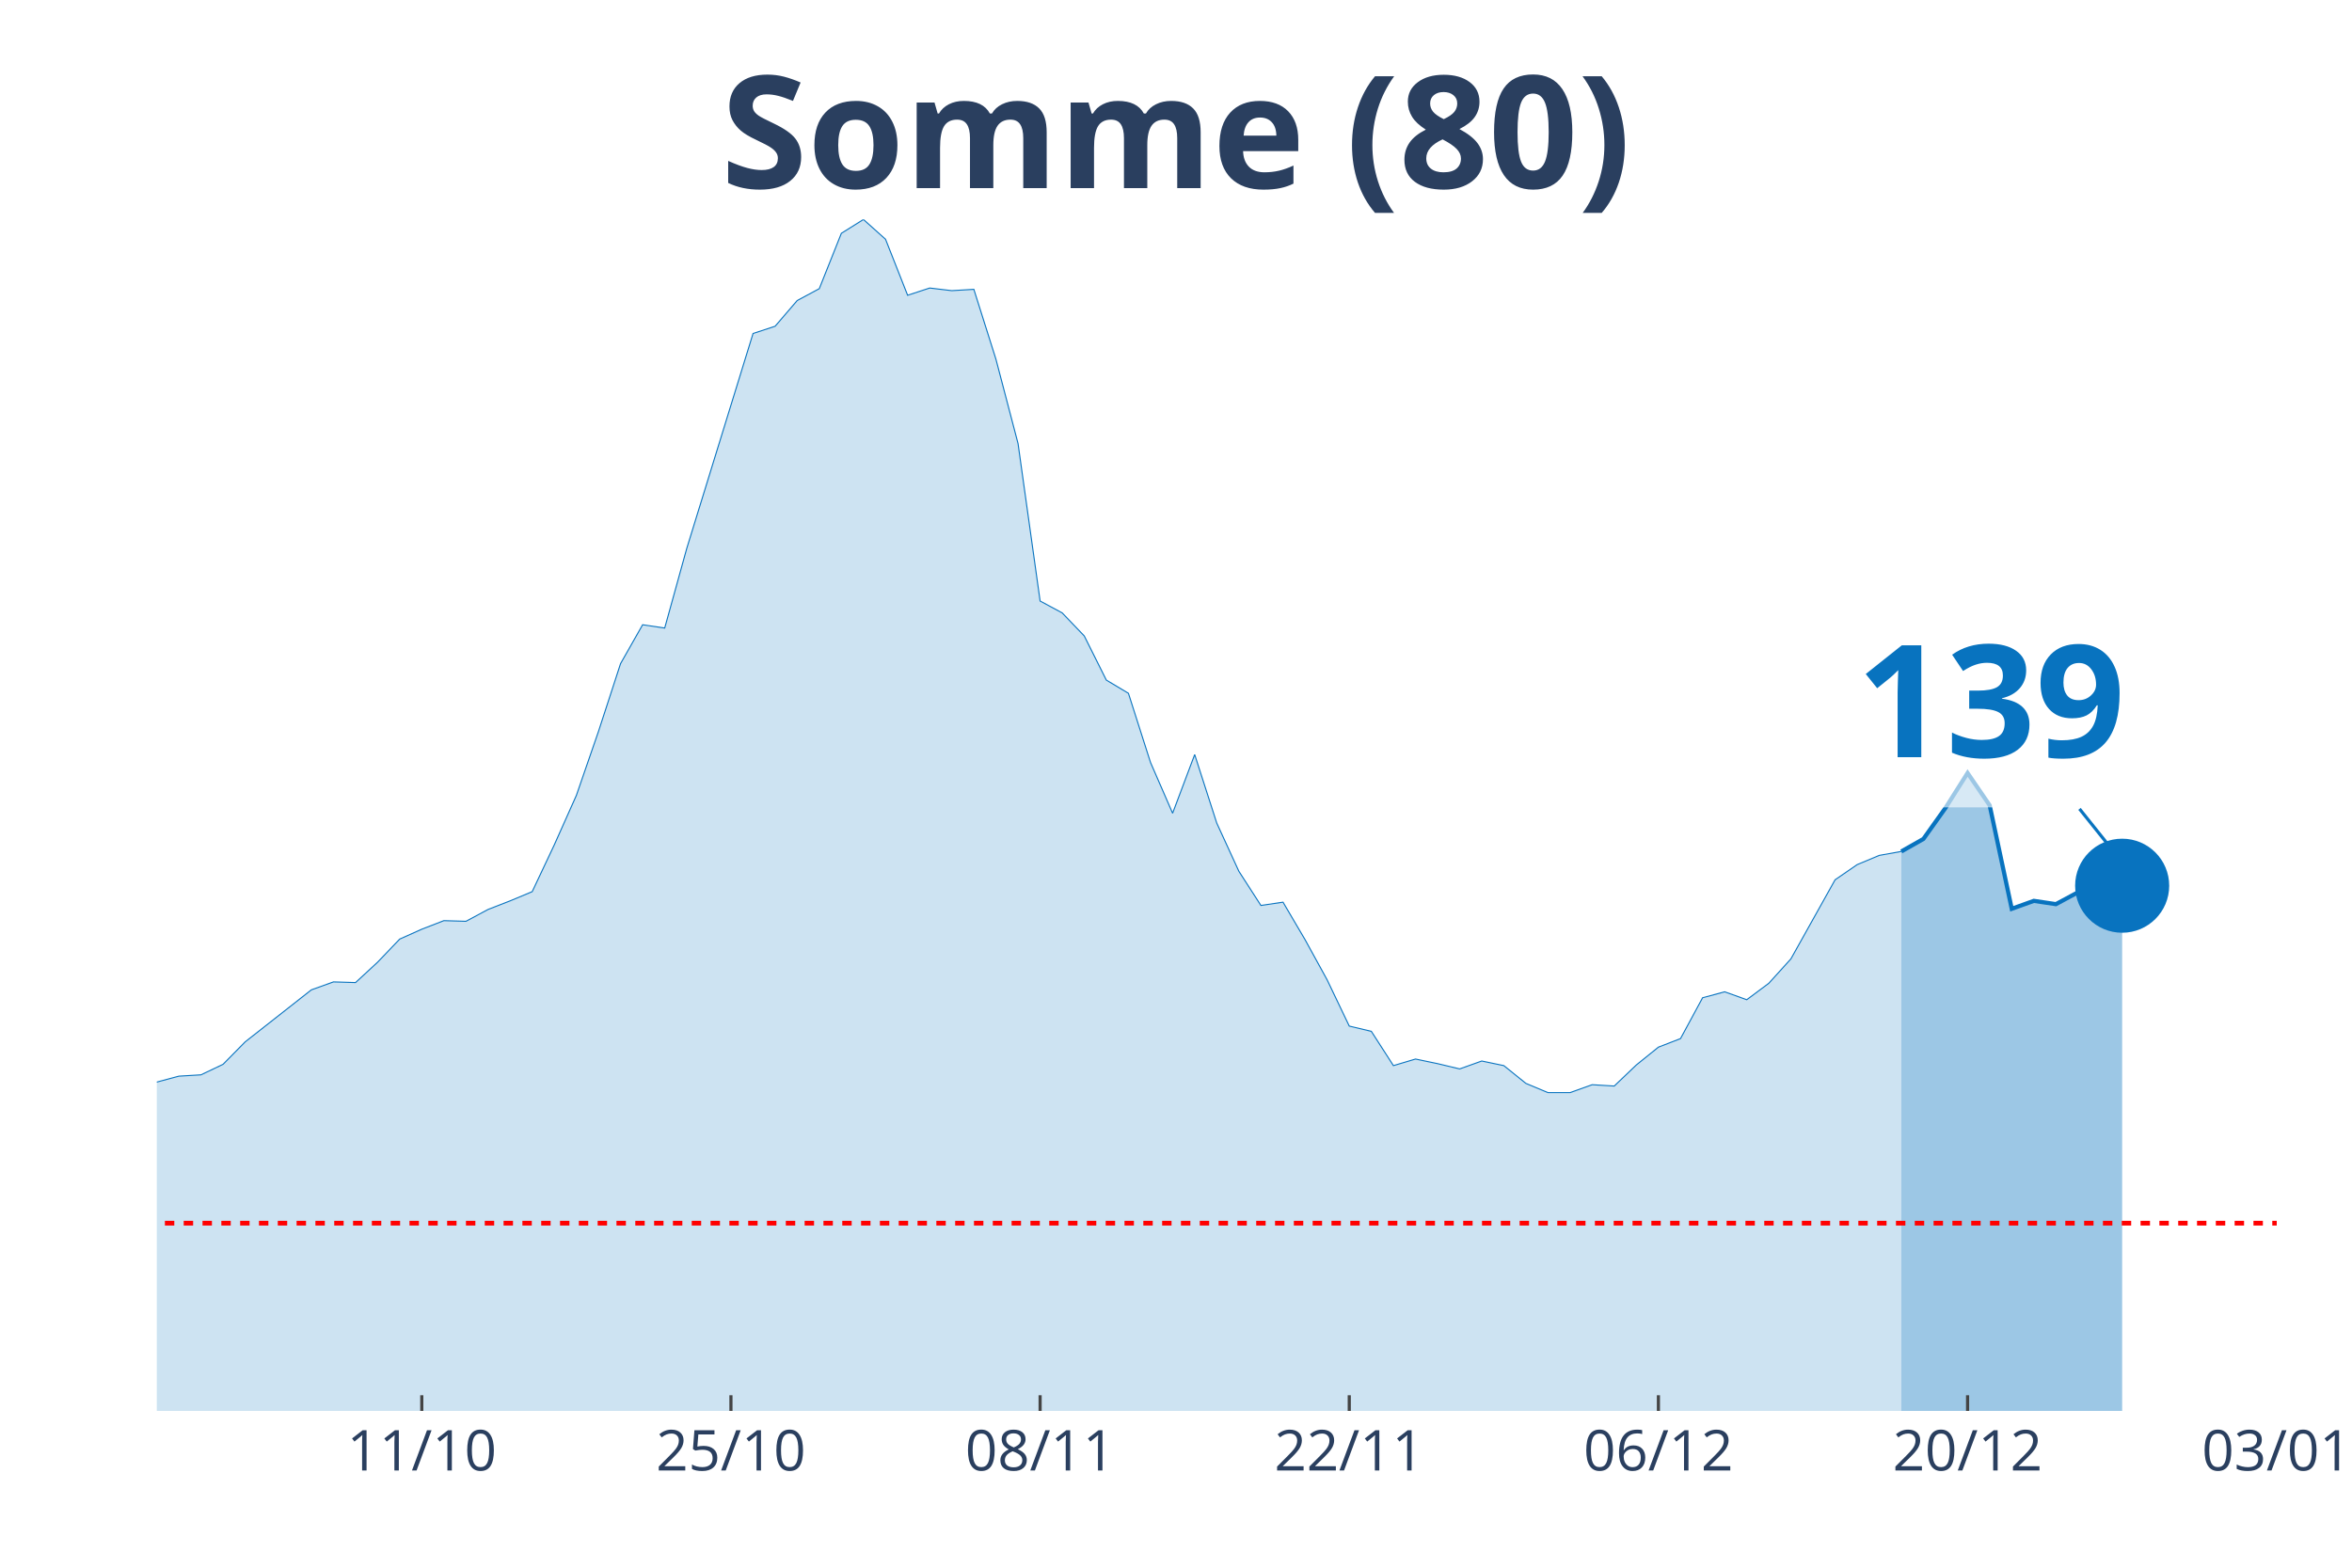
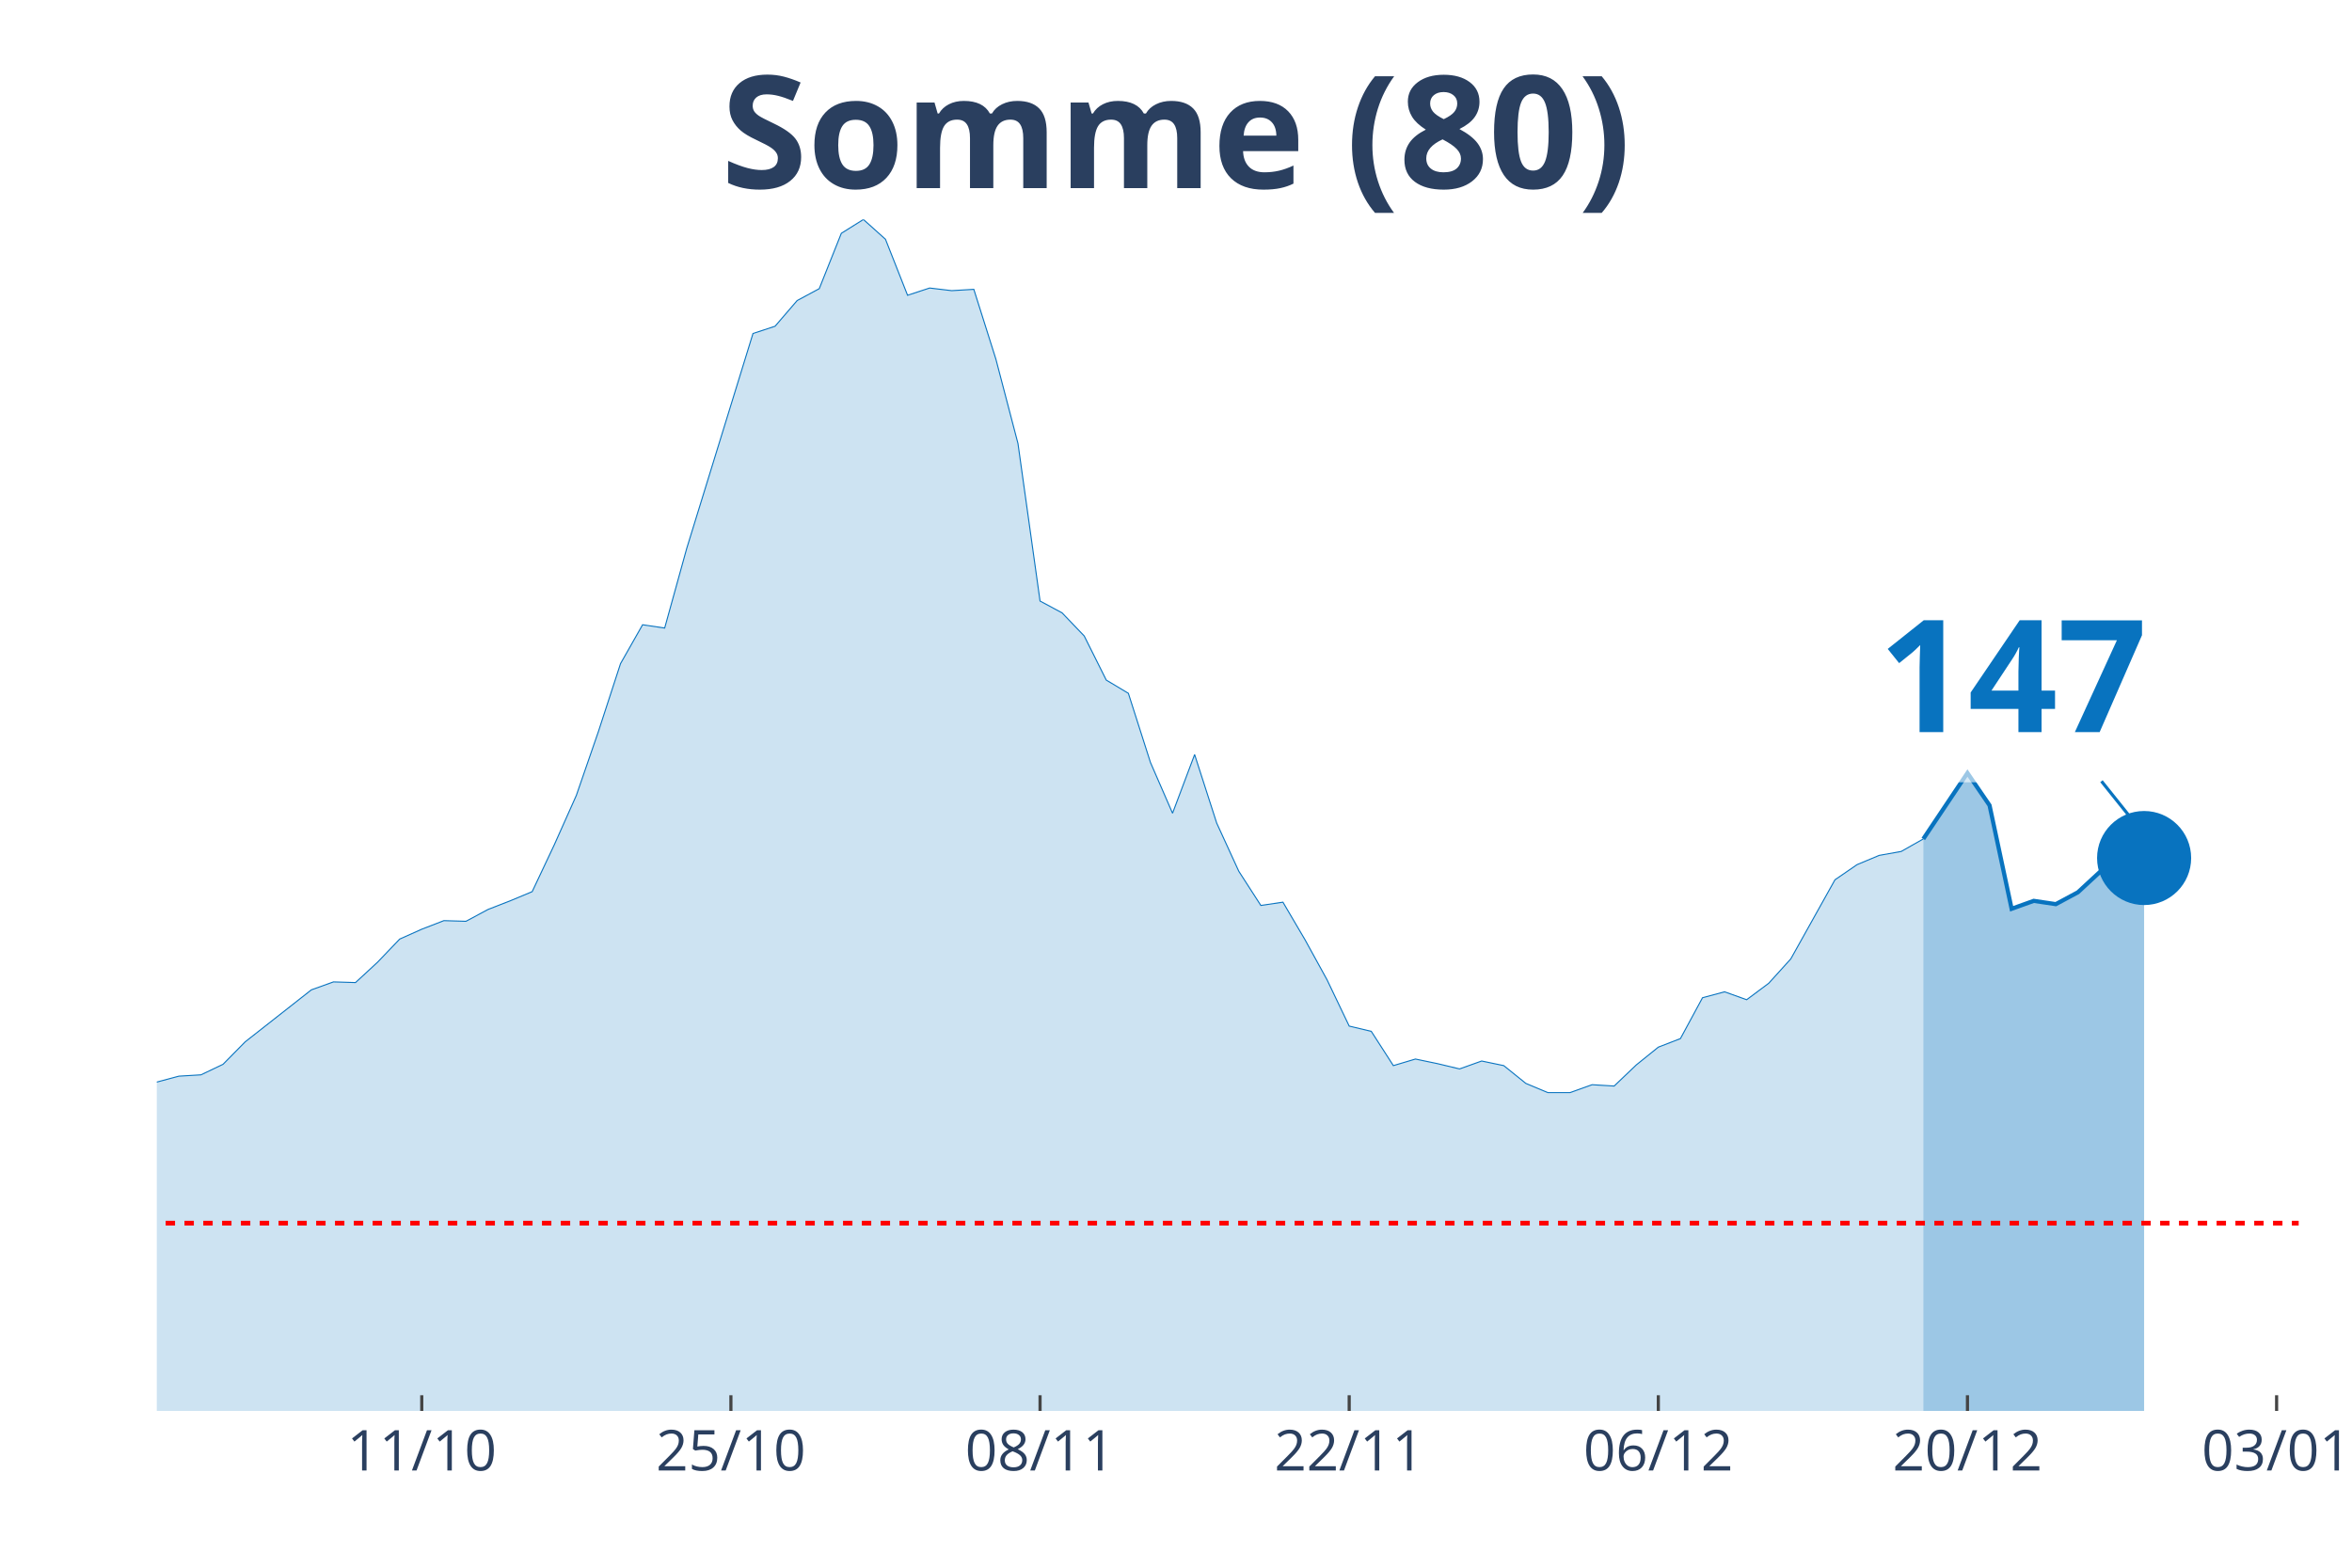
<svg xmlns="http://www.w3.org/2000/svg" class="main-svg" width="1125" height="750" style="" viewBox="0 0 750 500">
  <rect x="0" y="0" width="750" height="500" style="fill: rgb(0, 0, 0); fill-opacity: 0;" />
-   <defs id="defs-e97b52">
+   <defs id="defs-165fc6">
    <g class="clips">
-       <clipPath id="clipe97b52xyplot" class="plotclip">
-         <rect width="676" height="380" />
+       <clipPath id="clip165fc6xyplot" class="plotclip">
+         <rect width="683" height="380" />
      </clipPath>
-       <clipPath class="axesclip" id="clipe97b52x">
-         <rect x="50" y="0" width="676" height="500" />
+       <clipPath class="axesclip" id="clip165fc6x">
+         <rect x="50" y="0" width="683" height="500" />
      </clipPath>
-       <clipPath class="axesclip" id="clipe97b52y">
+       <clipPath class="axesclip" id="clip165fc6y">
        <rect x="0" y="70" width="750" height="380" />
      </clipPath>
-       <clipPath class="axesclip" id="clipe97b52xy">
-         <rect x="50" y="70" width="676" height="380" />
+       <clipPath class="axesclip" id="clip165fc6xy">
+         <rect x="50" y="70" width="683" height="380" />
      </clipPath>
    </g>
    <g class="gradients" />
  </defs>
  <g class="bglayer">
-     <rect class="bg" x="50" y="70" width="676" height="380" style="fill: rgb(0, 0, 0); fill-opacity: 0; stroke-width: 0;" />
+     <rect class="bg" x="50" y="70" width="683" height="380" style="fill: rgb(0, 0, 0); fill-opacity: 0; stroke-width: 0;" />
  </g>
  <g class="layer-below">
    <g class="imagelayer" />
    <g class="shapelayer" />
  </g>
  <g class="cartesianlayer">
    <g class="subplot xy">
      <g class="layer-subplot">
        <g class="shapelayer" />
        <g class="imagelayer" />
      </g>
      <g class="gridlayer">
        <g class="x">
-           <path class="xgrid crisp" transform="translate(134.5,0)" d="M0,70v380" style="stroke: rgb(255, 255, 255); stroke-opacity: 1; stroke-width: 1px;" />
-           <path class="xgrid crisp" transform="translate(233.08,0)" d="M0,70v380" style="stroke: rgb(255, 255, 255); stroke-opacity: 1; stroke-width: 1px;" />
-           <path class="xgrid crisp" transform="translate(331.67,0)" d="M0,70v380" style="stroke: rgb(255, 255, 255); stroke-opacity: 1; stroke-width: 1px;" />
-           <path class="xgrid crisp" transform="translate(430.25,0)" d="M0,70v380" style="stroke: rgb(255, 255, 255); stroke-opacity: 1; stroke-width: 1px;" />
-           <path class="xgrid crisp" transform="translate(528.83,0)" d="M0,70v380" style="stroke: rgb(255, 255, 255); stroke-opacity: 1; stroke-width: 1px;" />
-           <path class="xgrid crisp" transform="translate(627.42,0)" d="M0,70v380" style="stroke: rgb(255, 255, 255); stroke-opacity: 1; stroke-width: 1px;" />
+           <path class="xgrid crisp" transform="translate(134.49,0)" d="M0,70v380" style="stroke: rgb(255, 255, 255); stroke-opacity: 1; stroke-width: 1px;" />
+           <path class="xgrid crisp" transform="translate(233.07,0)" d="M0,70v380" style="stroke: rgb(255, 255, 255); stroke-opacity: 1; stroke-width: 1px;" />
+           <path class="xgrid crisp" transform="translate(331.65,0)" d="M0,70v380" style="stroke: rgb(255, 255, 255); stroke-opacity: 1; stroke-width: 1px;" />
+           <path class="xgrid crisp" transform="translate(430.23,0)" d="M0,70v380" style="stroke: rgb(255, 255, 255); stroke-opacity: 1; stroke-width: 1px;" />
+           <path class="xgrid crisp" transform="translate(528.8,0)" d="M0,70v380" style="stroke: rgb(255, 255, 255); stroke-opacity: 1; stroke-width: 1px;" />
+           <path class="xgrid crisp" transform="translate(627.38,0)" d="M0,70v380" style="stroke: rgb(255, 255, 255); stroke-opacity: 1; stroke-width: 1px;" />
+           <path class="xgrid crisp" transform="translate(725.96,0)" d="M0,70v380" style="stroke: rgb(255, 255, 255); stroke-opacity: 1; stroke-width: 1px;" />
        </g>
        <g class="y" />
      </g>
      <g class="zerolinelayer" />
      <path class="xlines-below" />
      <path class="ylines-below" />
      <g class="overlines-below" />
      <g class="xaxislayer-below" />
      <g class="yaxislayer-below" />
      <g class="overaxes-below" />
-       <g class="plot" transform="translate(50, 70)" clip-path="url('#clipe97b52xyplot')">
+       <g class="plot" transform="translate(50, 70)" clip-path="url('#clip165fc6xyplot')">
        <g class="scatterlayer mlayer">
-           <g class="trace scatter trace9a0a13" style="stroke-miterlimit: 2;">
+           <g class="trace scatter tracee5dd5b" style="stroke-miterlimit: 2;">
            <g class="fills">
              <g>
-                 <path class="js-fill" d="M556.29,380L-957.67,380L-957.67,368.65L-873.17,371.8L-866.12,372.64L-802.75,375.8L-795.71,376.22L-746.42,376.64L-739.37,376.01L-422.5,374.75L-415.46,373.69L-387.29,373.48L-380.25,373.48L-323.92,374.96L-316.87,373.69L-218.29,360.66L-211.25,354.36L-190.12,338.6L-183.08,337.96L-154.92,317.37L-147.87,321.78L-133.79,321.36L-126.75,316.53L-112.67,303.92L-105.62,297.82L-98.58,291.31L-91.54,290.88L-84.5,290.46L-77.46,282.9L-70.42,271.97L-63.37,273.86L-56.33,273.44L-49.29,268.82L-35.21,269.24L-28.17,266.08L-21.12,277.22L-14.08,277.64L-7.04,278.06L0,275.12L7.04,273.23L14.08,272.81L21.13,269.45L28.17,262.3L49.29,245.7L56.33,243.17L63.38,243.38L70.42,236.87L77.46,229.51L84.5,226.36L91.54,223.63L98.58,223.84L105.63,220.06L112.67,217.32L119.71,214.38L126.75,199.46L133.79,183.69L140.83,163.31L147.88,141.66L154.92,129.26L161.96,130.31L169,104.88L190.13,36.36L197.17,34.05L204.21,25.85L211.25,22.07L218.29,4.41L225.33,0L232.38,6.31L239.42,24.17L246.46,21.86L253.5,22.7L260.54,22.28L267.58,44.56L274.63,71.46L281.67,121.69L288.71,125.48L295.75,132.83L302.79,146.91L309.83,151.12L316.88,173.19L323.92,189.37L330.96,170.66L338,192.52L345.04,207.87L352.08,218.79L359.13,217.74L366.17,229.72L373.21,242.54L380.25,257.26L387.29,258.94L394.33,269.87L401.38,267.77L408.42,269.24L415.46,270.92L422.5,268.4L429.54,269.87L436.58,275.54L443.63,278.48L450.67,278.48L457.71,275.96L464.75,276.38L471.79,269.66L478.83,263.98L485.88,261.25L492.92,248.22L499.96,246.33L507,248.85L514.04,243.6L521.08,235.82L535.17,210.6L542.21,205.76L549.25,202.82L556.29,201.56" style="fill: rgb(8, 115, 191); fill-opacity: 0.2; stroke-width: 0;" />
+                 <path class="js-fill" d="M563.3,380L-957.61,380L-957.61,368.65L-880.15,371.59L-873.11,371.8L-767.49,377.27L-760.45,376.64L-422.47,374.75L-415.43,373.69L-387.27,373.48L-380.23,373.48L-323.9,374.96L-316.86,373.69L-218.28,360.66L-211.24,354.36L-190.11,338.6L-183.07,337.96L-154.91,317.37L-147.87,321.78L-133.78,321.36L-126.74,316.53L-112.66,303.92L-105.62,297.82L-98.58,291.31L-91.54,290.88L-84.49,290.46L-77.45,282.9L-70.41,271.97L-63.37,273.86L-56.33,273.44L-49.29,268.82L-35.21,269.24L-28.16,266.08L-21.12,277.22L-14.08,277.64L-7.04,278.06L0,275.12L7.04,273.23L14.08,272.81L21.12,269.45L28.16,262.3L49.29,245.7L56.33,243.17L63.37,243.38L70.41,236.87L77.45,229.51L84.49,226.36L91.54,223.63L98.58,223.84L105.62,220.06L112.66,217.32L119.7,214.38L126.74,199.46L133.78,183.69L140.82,163.31L147.87,141.66L154.91,129.26L161.95,130.31L168.99,104.88L190.11,36.36L197.15,34.05L204.2,25.85L211.24,22.07L218.28,4.41L225.32,0L232.36,6.31L239.4,24.17L246.44,21.86L253.48,22.7L260.53,22.28L267.57,44.56L274.61,71.46L281.65,121.69L288.69,125.48L295.73,132.83L302.77,146.91L309.81,151.12L316.86,173.19L323.9,189.37L330.94,170.66L337.98,192.52L345.02,207.87L352.06,218.79L359.1,217.74L366.14,229.72L373.19,242.54L380.23,257.26L387.27,258.94L394.31,269.87L401.35,267.77L408.39,269.24L415.43,270.92L422.47,268.4L429.52,269.87L436.56,275.54L443.6,278.48L450.64,278.48L457.68,275.96L464.72,276.38L471.76,269.66L478.8,263.98L485.85,261.25L492.89,248.22L499.93,246.33L506.97,248.85L514.01,243.6L521.05,235.82L535.13,210.6L542.18,205.76L549.22,202.82L556.26,201.56L563.3,197.57" style="fill: rgb(8, 115, 191); fill-opacity: 0.2; stroke-width: 0;" />
              </g>
            </g>
            <g class="errorbars" />
            <g class="lines">
-               <path class="js-line" d="M-957.67,368.65L-873.17,371.8L-866.12,372.64L-802.75,375.8L-795.71,376.22L-746.42,376.64L-739.37,376.01L-422.5,374.75L-415.46,373.69L-387.29,373.48L-380.25,373.48L-323.92,374.96L-316.87,373.69L-218.29,360.66L-211.25,354.36L-190.12,338.6L-183.08,337.96L-154.92,317.37L-147.87,321.78L-133.79,321.36L-126.75,316.53L-112.67,303.92L-105.62,297.82L-98.58,291.31L-91.54,290.88L-84.5,290.46L-77.46,282.9L-70.42,271.97L-63.37,273.86L-56.33,273.44L-49.29,268.82L-35.21,269.24L-28.17,266.08L-21.12,277.22L-14.08,277.64L-7.04,278.06L0,275.12L7.04,273.23L14.08,272.81L21.13,269.45L28.17,262.3L49.29,245.7L56.33,243.17L63.38,243.38L70.42,236.87L77.46,229.51L84.5,226.36L91.54,223.63L98.58,223.84L105.63,220.06L112.67,217.32L119.71,214.38L126.75,199.46L133.79,183.69L140.83,163.31L147.88,141.66L154.92,129.26L161.96,130.31L169,104.88L190.13,36.36L197.17,34.05L204.21,25.85L211.25,22.07L218.29,4.41L225.33,0L232.38,6.31L239.42,24.17L246.46,21.86L253.5,22.7L260.54,22.28L267.58,44.56L274.63,71.46L281.67,121.69L288.71,125.48L295.75,132.83L302.79,146.91L309.83,151.12L316.88,173.19L323.92,189.37L330.96,170.66L338,192.52L345.04,207.87L352.08,218.79L359.13,217.74L366.17,229.72L373.21,242.54L380.25,257.26L387.29,258.94L394.33,269.87L401.38,267.77L408.42,269.24L415.46,270.92L422.5,268.4L429.54,269.87L436.58,275.54L443.63,278.48L450.67,278.48L457.71,275.96L464.75,276.38L471.79,269.66L478.83,263.98L485.88,261.25L492.92,248.22L499.96,246.33L507,248.85L514.04,243.6L521.08,235.82L535.17,210.6L542.21,205.76L549.25,202.82L556.29,201.56" style="vector-effect: non-scaling-stroke; fill: none; stroke: rgb(8, 115, 191); stroke-opacity: 1; stroke-width: 0.5px; opacity: 1;" />
+               <path class="js-line" d="M-957.61,368.65L-880.15,371.59L-873.11,371.8L-767.49,377.27L-760.45,376.64L-422.47,374.75L-415.43,373.69L-387.27,373.48L-380.23,373.48L-323.9,374.96L-316.86,373.69L-218.28,360.66L-211.24,354.36L-190.11,338.6L-183.07,337.96L-154.91,317.37L-147.87,321.78L-133.78,321.36L-126.74,316.53L-112.66,303.92L-105.62,297.82L-98.58,291.31L-91.54,290.88L-84.49,290.46L-77.45,282.9L-70.41,271.97L-63.37,273.86L-56.33,273.44L-49.29,268.82L-35.21,269.24L-28.16,266.08L-21.12,277.22L-14.08,277.64L-7.04,278.06L0,275.12L7.04,273.23L14.08,272.81L21.12,269.45L28.16,262.3L49.29,245.7L56.33,243.17L63.37,243.38L70.41,236.87L77.45,229.51L84.49,226.36L91.54,223.63L98.58,223.84L105.62,220.06L112.66,217.32L119.7,214.38L126.74,199.46L133.78,183.69L140.82,163.31L147.87,141.66L154.91,129.26L161.95,130.31L168.99,104.88L190.11,36.36L197.15,34.05L204.2,25.85L211.24,22.07L218.28,4.41L225.32,0L232.36,6.31L239.4,24.17L246.44,21.86L253.48,22.7L260.53,22.28L267.57,44.56L274.61,71.46L281.65,121.69L288.69,125.48L295.73,132.83L302.77,146.91L309.81,151.12L316.86,173.19L323.9,189.37L330.94,170.66L337.98,192.52L345.02,207.87L352.06,218.79L359.1,217.74L366.14,229.72L373.19,242.54L380.23,257.26L387.27,258.94L394.31,269.87L401.35,267.77L408.39,269.24L415.43,270.92L422.47,268.4L429.52,269.87L436.56,275.54L443.6,278.48L450.64,278.48L457.68,275.96L464.72,276.38L471.76,269.66L478.8,263.98L485.85,261.25L492.89,248.22L499.93,246.33L506.97,248.85L514.01,243.6L521.05,235.82L535.13,210.6L542.18,205.76L549.22,202.82L556.26,201.56L563.3,197.57" style="vector-effect: non-scaling-stroke; fill: none; stroke: rgb(8, 115, 191); stroke-opacity: 1; stroke-width: 0.5px; opacity: 1;" />
            </g>
            <g class="points" />
            <g class="text" />
          </g>
-           <g class="trace scatter trace6a0a3e" style="stroke-miterlimit: 2;">
+           <g class="trace scatter tracedf2d45" style="stroke-miterlimit: 2;">
            <g class="fills">
              <g>
-                 <path class="js-fill" d="M626.71,380L556.29,380L556.29,201.56L563.33,197.57L570.37,187.69L577.42,176.55L584.46,186.85L591.5,219.85L598.54,217.32L605.58,218.37L612.62,214.59L619.67,208.08L626.71,212.49" style="fill: rgb(8, 115, 191); fill-opacity: 0.4; stroke-width: 0;" />
+                 <path class="js-fill" d="M633.71,380L563.3,380L563.3,197.57L577.38,176.55L584.42,186.85L591.46,219.85L598.51,217.32L605.55,218.37L612.59,214.59L619.63,208.08L626.67,211.86L633.71,203.66" style="fill: rgb(8, 115, 191); fill-opacity: 0.4; stroke-width: 0;" />
              </g>
            </g>
            <g class="errorbars" />
            <g class="lines">
-               <path class="js-line" d="M556.29,201.56L563.33,197.57L570.37,187.69L577.42,176.55L584.46,186.85L591.5,219.85L598.54,217.32L605.58,218.37L612.62,214.59L619.67,208.08L626.71,212.49" style="vector-effect: non-scaling-stroke; fill: none; stroke: rgb(8, 115, 191); stroke-opacity: 1; stroke-width: 2px; opacity: 1;" />
+               <path class="js-line" d="M563.3,197.57L577.38,176.55L584.42,186.85L591.46,219.85L598.51,217.32L605.55,218.37L612.59,214.59L619.63,208.08L626.67,211.86L633.71,203.66" style="vector-effect: non-scaling-stroke; fill: none; stroke: rgb(8, 115, 191); stroke-opacity: 1; stroke-width: 2px; opacity: 1;" />
            </g>
            <g class="points" />
            <g class="text" />
          </g>
-           <g class="trace scatter trace485a73" style="stroke-miterlimit: 2; opacity: 1;">
+           <g class="trace scatter trace3162e4" style="stroke-miterlimit: 2; opacity: 1;">
            <g class="fills" />
            <g class="errorbars" />
            <g class="lines" />
            <g class="points">
-               <path class="point" transform="translate(626.71,212.49)" d="M15,0A15,15 0 1,1 0,-15A15,15 0 0,1 15,0Z" style="opacity: 1; stroke-width: 0px; fill: rgb(8, 115, 191); fill-opacity: 1;" />
+               <path class="point" transform="translate(633.71,203.66)" d="M15,0A15,15 0 1,1 0,-15A15,15 0 0,1 15,0Z" style="opacity: 1; stroke-width: 0px; fill: rgb(8, 115, 191); fill-opacity: 1;" />
            </g>
            <g class="text" />
          </g>
        </g>
      </g>
      <g class="overplot" />
      <path class="xlines-above crisp" style="fill: none; stroke-width: 1px; stroke: rgb(0, 0, 0); stroke-opacity: 0;" d="" />
      <path class="ylines-above crisp" style="fill: none;" d="M0,0" />
      <g class="overlines-above" />
      <g class="xaxislayer-above">
-         <path class="xtick ticks crisp" d="M0,450v-5" transform="translate(134.5,0)" style="stroke: rgb(68, 68, 68); stroke-opacity: 1; stroke-width: 1px;" />
-         <path class="xtick ticks crisp" d="M0,450v-5" transform="translate(233.08,0)" style="stroke: rgb(68, 68, 68); stroke-opacity: 1; stroke-width: 1px;" />
-         <path class="xtick ticks crisp" d="M0,450v-5" transform="translate(331.67,0)" style="stroke: rgb(68, 68, 68); stroke-opacity: 1; stroke-width: 1px;" />
-         <path class="xtick ticks crisp" d="M0,450v-5" transform="translate(430.25,0)" style="stroke: rgb(68, 68, 68); stroke-opacity: 1; stroke-width: 1px;" />
-         <path class="xtick ticks crisp" d="M0,450v-5" transform="translate(528.83,0)" style="stroke: rgb(68, 68, 68); stroke-opacity: 1; stroke-width: 1px;" />
-         <path class="xtick ticks crisp" d="M0,450v-5" transform="translate(627.42,0)" style="stroke: rgb(68, 68, 68); stroke-opacity: 1; stroke-width: 1px;" />
+         <path class="xtick ticks crisp" d="M0,450v-5" transform="translate(134.49,0)" style="stroke: rgb(68, 68, 68); stroke-opacity: 1; stroke-width: 1px;" />
+         <path class="xtick ticks crisp" d="M0,450v-5" transform="translate(233.07,0)" style="stroke: rgb(68, 68, 68); stroke-opacity: 1; stroke-width: 1px;" />
+         <path class="xtick ticks crisp" d="M0,450v-5" transform="translate(331.65,0)" style="stroke: rgb(68, 68, 68); stroke-opacity: 1; stroke-width: 1px;" />
+         <path class="xtick ticks crisp" d="M0,450v-5" transform="translate(430.23,0)" style="stroke: rgb(68, 68, 68); stroke-opacity: 1; stroke-width: 1px;" />
+         <path class="xtick ticks crisp" d="M0,450v-5" transform="translate(528.8,0)" style="stroke: rgb(68, 68, 68); stroke-opacity: 1; stroke-width: 1px;" />
+         <path class="xtick ticks crisp" d="M0,450v-5" transform="translate(627.38,0)" style="stroke: rgb(68, 68, 68); stroke-opacity: 1; stroke-width: 1px;" />
+         <path class="xtick ticks crisp" d="M0,450v-5" transform="translate(725.96,0)" style="stroke: rgb(68, 68, 68); stroke-opacity: 1; stroke-width: 1px;" />
        <g class="xtick">
-           <text text-anchor="middle" x="0" y="469" transform="translate(134.5,0)" style="font-family: 'Open Sans', verdana, arial, sans-serif; font-size: 18px; fill: rgb(42, 63, 95); fill-opacity: 1; white-space: pre;">11/10</text>
+           <text text-anchor="middle" x="0" y="469" transform="translate(134.49,0)" style="font-family: 'Open Sans', verdana, arial, sans-serif; font-size: 18px; fill: rgb(42, 63, 95); fill-opacity: 1; white-space: pre;">11/10</text>
        </g>
        <g class="xtick">
-           <text text-anchor="middle" x="0" y="469" transform="translate(233.08,0)" style="font-family: 'Open Sans', verdana, arial, sans-serif; font-size: 18px; fill: rgb(42, 63, 95); fill-opacity: 1; white-space: pre;">25/10</text>
+           <text text-anchor="middle" x="0" y="469" transform="translate(233.07,0)" style="font-family: 'Open Sans', verdana, arial, sans-serif; font-size: 18px; fill: rgb(42, 63, 95); fill-opacity: 1; white-space: pre;">25/10</text>
        </g>
        <g class="xtick">
-           <text text-anchor="middle" x="0" y="469" transform="translate(331.67,0)" style="font-family: 'Open Sans', verdana, arial, sans-serif; font-size: 18px; fill: rgb(42, 63, 95); fill-opacity: 1; white-space: pre;">08/11</text>
+           <text text-anchor="middle" x="0" y="469" transform="translate(331.65,0)" style="font-family: 'Open Sans', verdana, arial, sans-serif; font-size: 18px; fill: rgb(42, 63, 95); fill-opacity: 1; white-space: pre;">08/11</text>
        </g>
        <g class="xtick">
-           <text text-anchor="middle" x="0" y="469" transform="translate(430.25,0)" style="font-family: 'Open Sans', verdana, arial, sans-serif; font-size: 18px; fill: rgb(42, 63, 95); fill-opacity: 1; white-space: pre;">22/11</text>
+           <text text-anchor="middle" x="0" y="469" transform="translate(430.23,0)" style="font-family: 'Open Sans', verdana, arial, sans-serif; font-size: 18px; fill: rgb(42, 63, 95); fill-opacity: 1; white-space: pre;">22/11</text>
        </g>
        <g class="xtick">
-           <text text-anchor="middle" x="0" y="469" transform="translate(528.83,0)" style="font-family: 'Open Sans', verdana, arial, sans-serif; font-size: 18px; fill: rgb(42, 63, 95); fill-opacity: 1; white-space: pre;">06/12</text>
+           <text text-anchor="middle" x="0" y="469" transform="translate(528.8,0)" style="font-family: 'Open Sans', verdana, arial, sans-serif; font-size: 18px; fill: rgb(42, 63, 95); fill-opacity: 1; white-space: pre;">06/12</text>
        </g>
        <g class="xtick">
-           <text text-anchor="middle" x="0" y="469" transform="translate(627.42,0)" style="font-family: 'Open Sans', verdana, arial, sans-serif; font-size: 18px; fill: rgb(42, 63, 95); fill-opacity: 1; white-space: pre;">20/12</text>
+           <text text-anchor="middle" x="0" y="469" transform="translate(627.38,0)" style="font-family: 'Open Sans', verdana, arial, sans-serif; font-size: 18px; fill: rgb(42, 63, 95); fill-opacity: 1; white-space: pre;">20/12</text>
        </g>
        <g class="xtick">
-           <text text-anchor="middle" x="0" y="469" transform="translate(726,0)" style="font-family: 'Open Sans', verdana, arial, sans-serif; font-size: 18px; fill: rgb(42, 63, 95); fill-opacity: 1; white-space: pre;">03/01</text>
+           <text text-anchor="middle" x="0" y="469" transform="translate(725.96,0)" style="font-family: 'Open Sans', verdana, arial, sans-serif; font-size: 18px; fill: rgb(42, 63, 95); fill-opacity: 1; white-space: pre;">03/01</text>
        </g>
      </g>
      <g class="yaxislayer-above" />
      <g class="overaxes-above" />
    </g>
  </g>
  <g class="polarlayer" />
  <g class="ternarylayer" />
  <g class="geolayer" />
  <g class="funnelarealayer" />
  <g class="pielayer" />
  <g class="treemaplayer" />
  <g class="sunburstlayer" />
  <g class="glimages" />
-   <defs id="topdefs-e97b52">
+   <defs id="topdefs-165fc6">
    <g class="clips" />
  </defs>
  <g class="layer-above">
    <g class="imagelayer" />
    <g class="shapelayer">
-       <path data-index="0" fill-rule="evenodd" d="M-3907.42,390.12L1240.04,390.12" clip-path="url('#clipe97b52xy')" style="opacity: 1; stroke: rgb(255, 0, 0); stroke-opacity: 1; fill: rgb(0, 0, 0); fill-opacity: 0; stroke-dasharray: 3px, 3px; stroke-width: 1.5px;" />
+       <path data-index="0" fill-rule="evenodd" d="M-3907.18,390.12L1239.97,390.12" clip-path="url('#clip165fc6xy')" style="opacity: 1; stroke: rgb(255, 0, 0); stroke-opacity: 1; fill: rgb(0, 0, 0); fill-opacity: 0; stroke-dasharray: 3px, 3px; stroke-width: 1.5px;" />
    </g>
  </g>
  <g class="infolayer">
    <g class="g-gtitle">
      <text class="gtitle" x="375" y="25" text-anchor="middle" dy="0.7em" style="font-family: 'Open Sans', verdana, arial, sans-serif; font-size: 50px; fill: rgb(42, 63, 95); opacity: 1; font-weight: normal; white-space: pre;">
        <tspan style="font-weight:bold">Somme (80)</tspan>
      </text>
    </g>
    <g class="g-xtitle" />
    <g class="annotation" data-index="0" style="opacity: 1;">
-       <g class="annotation-text-g" transform="rotate(0,634.71,222.49)">
-         <g class="cursor-pointer" transform="translate(577, 186)">
+       <g class="annotation-text-g" transform="rotate(0,641.71,213.66)">
+         <g class="cursor-pointer" transform="translate(584, 178)">
          <rect class="bg" x="0.5" y="0.5" width="115" height="71" style="stroke-width: 1px; stroke: rgb(0, 0, 0); stroke-opacity: 0; fill: rgb(255, 255, 255); fill-opacity: 0.6;" />
          <text class="annotation-text" text-anchor="middle" x="57.812" y="55.5" style="font-family: 'Open Sans', verdana, arial, sans-serif; font-size: 50px; fill: rgb(8, 115, 191); fill-opacity: 1; white-space: pre;">
-             <tspan style="font-weight:bold">139 </tspan>
+             <tspan style="font-weight:bold">147 </tspan>
          </text>
        </g>
      </g>
      <g class="annotation-arrow-g" style="opacity: 1;">
-         <path d="M663.11,257.99L674.71,272.49" style="stroke-width: 1px; stroke: rgb(8, 115, 191); stroke-opacity: 1; stroke-dasharray: 0px, 0px, 18.569px, 18.569px;" />
+         <path d="M670.11,249.16L681.71,263.66" style="stroke-width: 1px; stroke: rgb(8, 115, 191); stroke-opacity: 1; stroke-dasharray: 0px, 0px, 18.569px, 18.569px;" />
      </g>
    </g>
  </g>
</svg>
